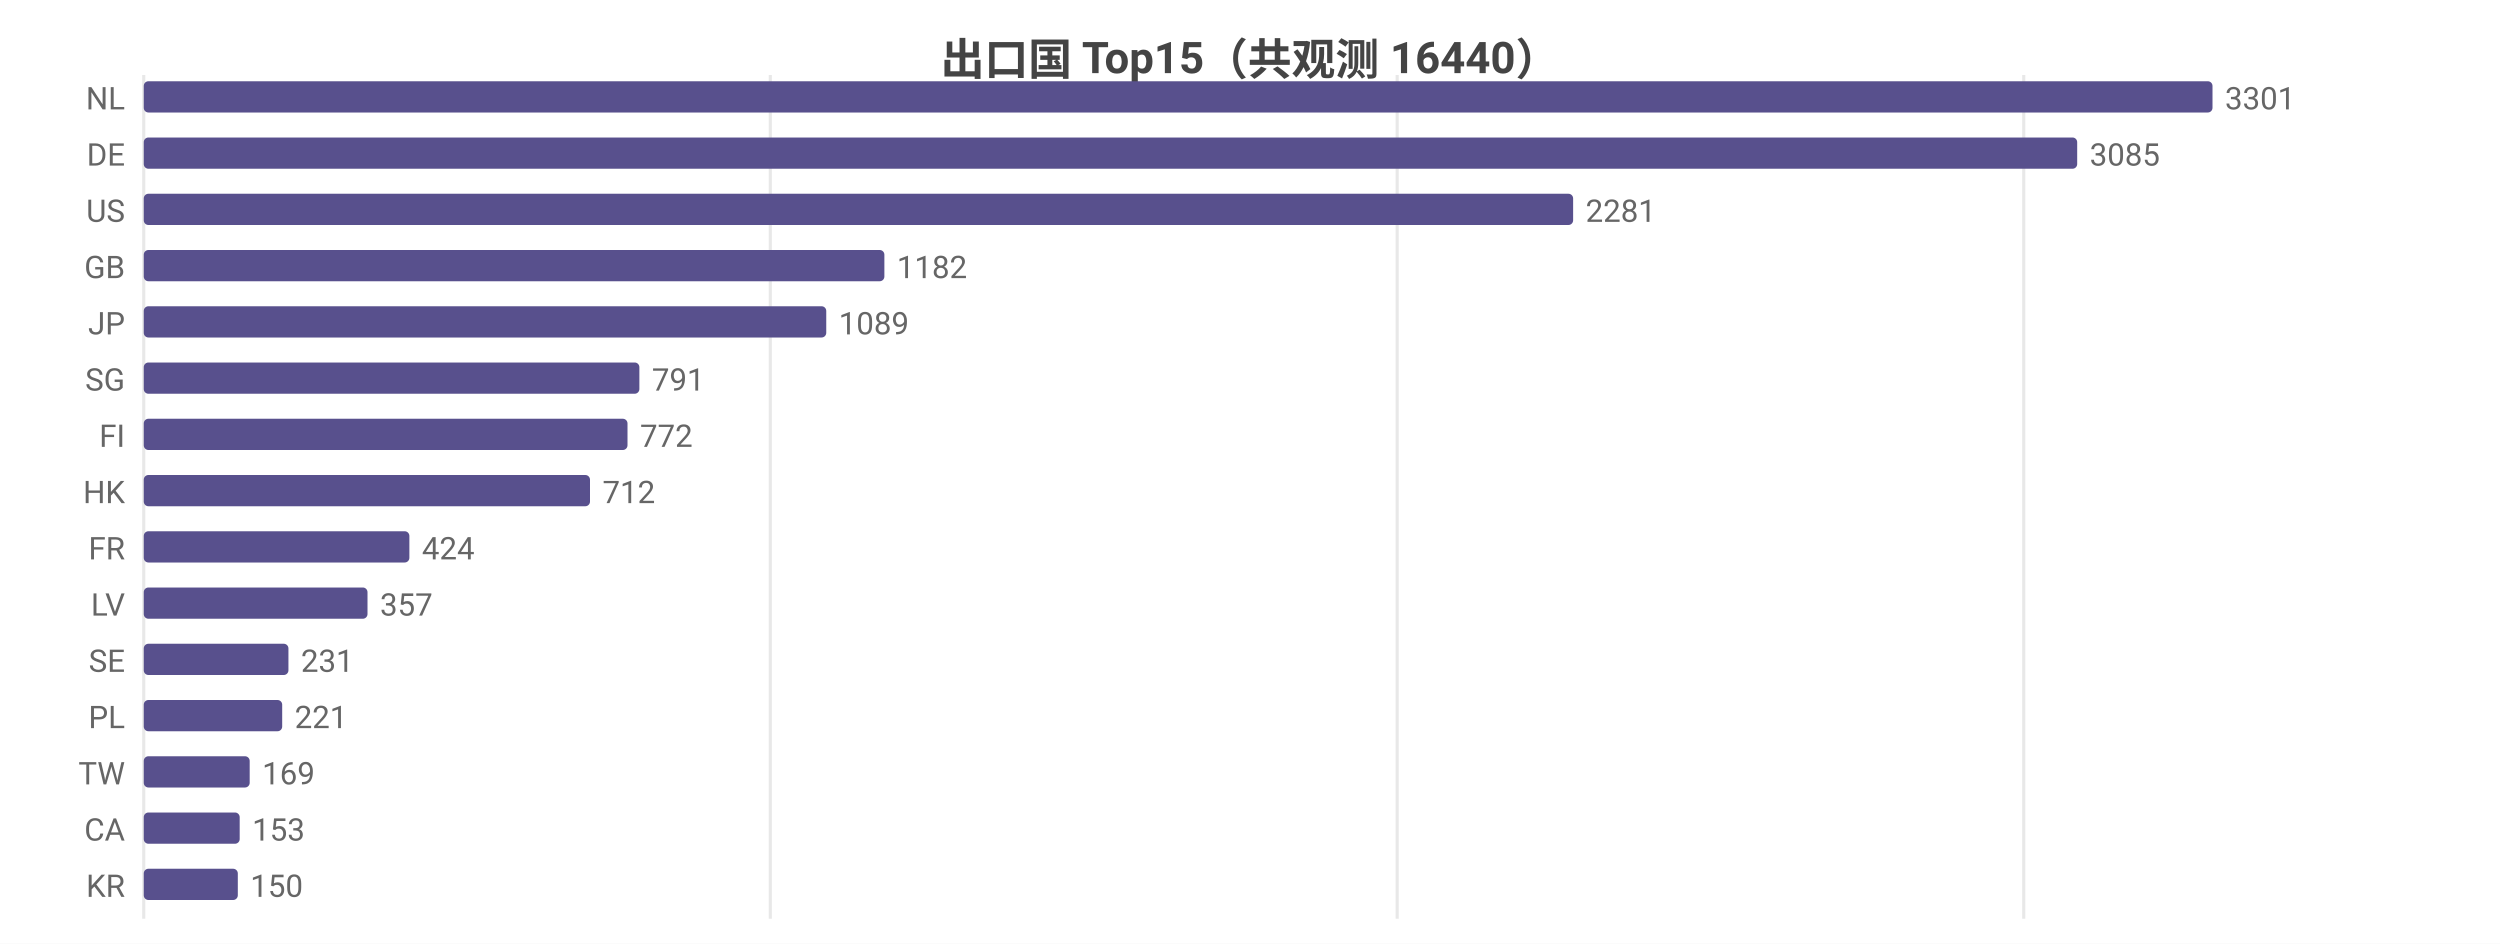
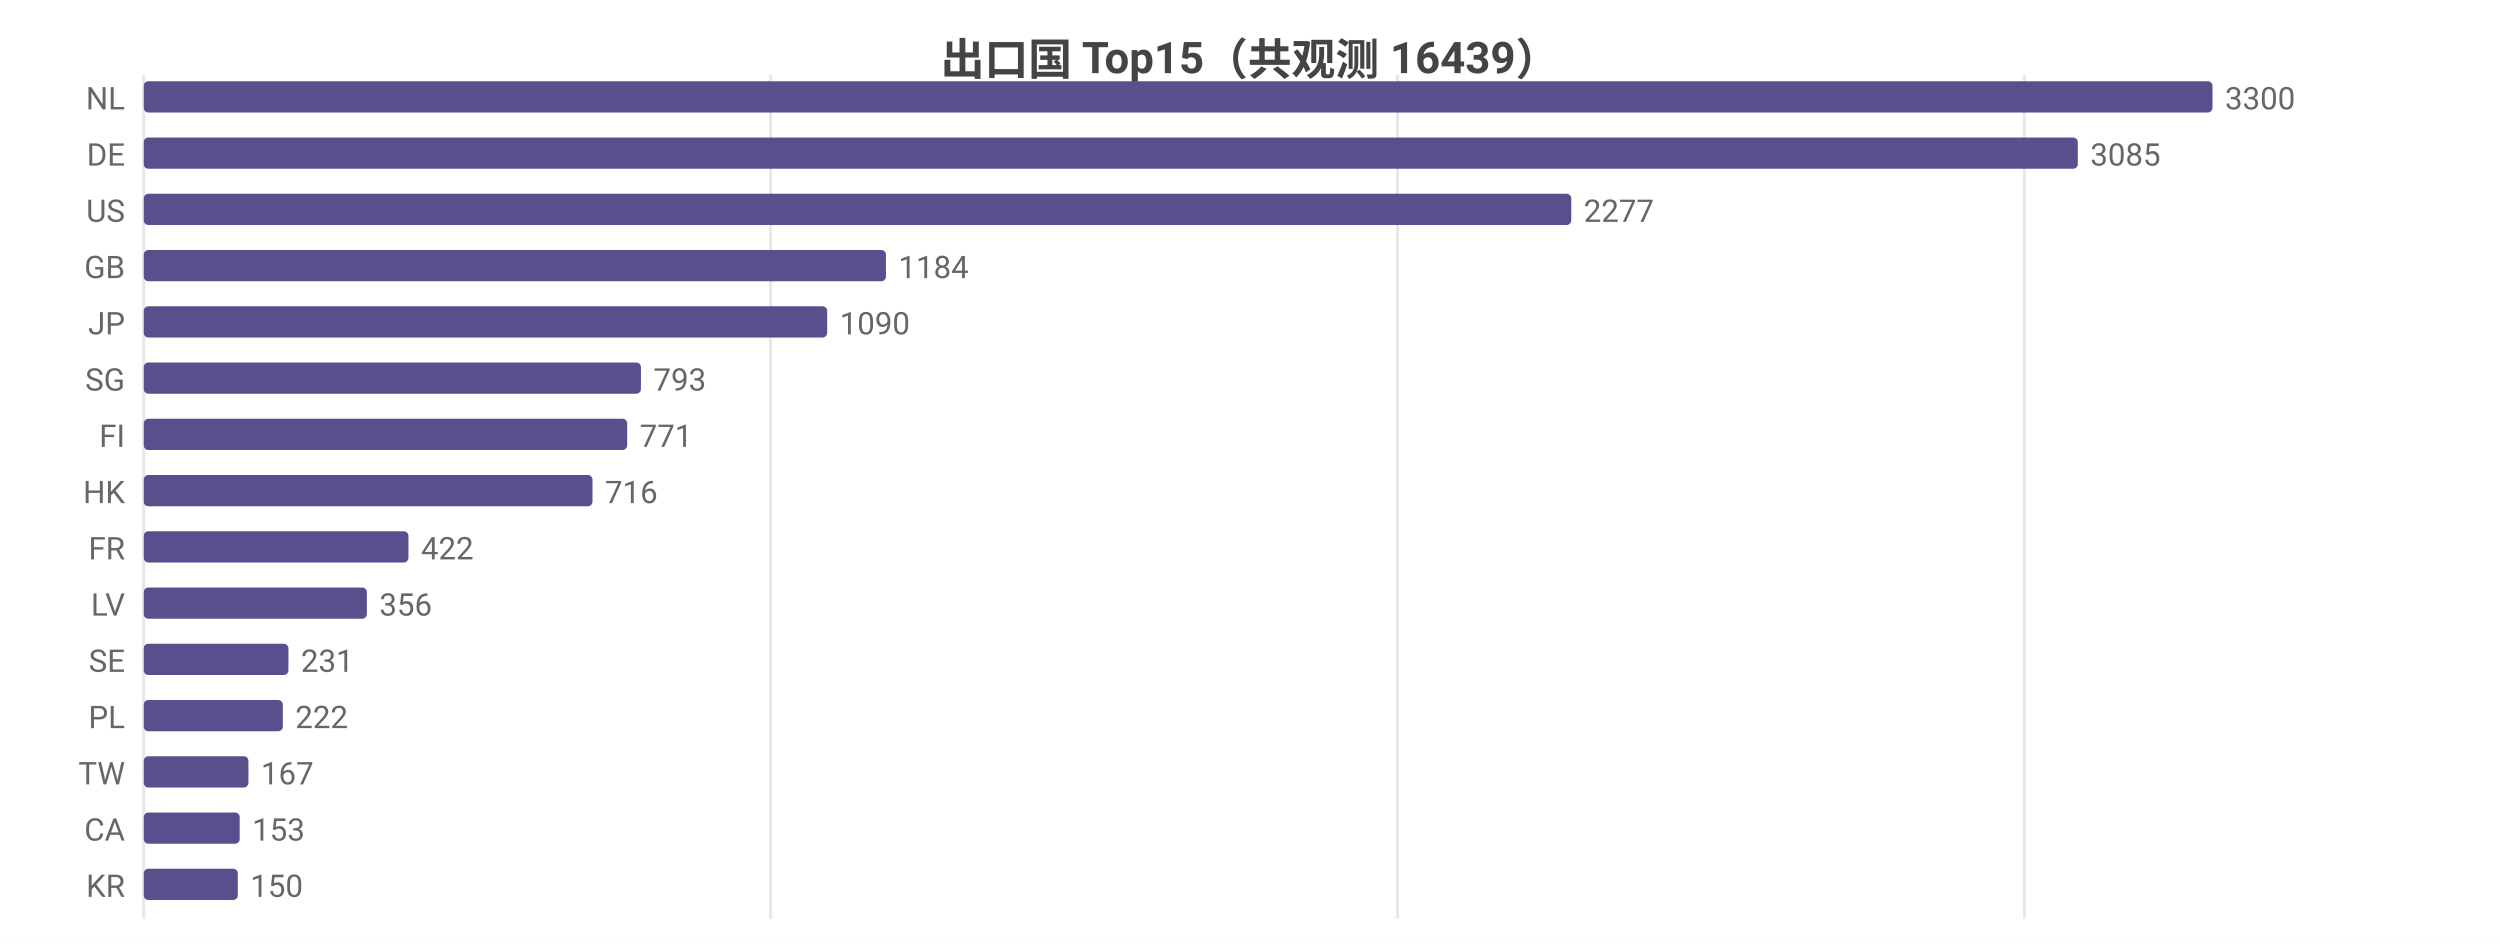
<svg xmlns="http://www.w3.org/2000/svg" width="800" height="302" viewBox="0 0 800 302">
  <rect width="800" height="302" fill="#ffffff" />
  <style>text{font-family:system-ui,-apple-system,'Segoe UI',Roboto,'PingFang SC','Microsoft YaHei','Noto Sans CJK SC',sans-serif}.g{stroke:#e8e8e8;stroke-width:1}.a{stroke:#999;stroke-width:1}.t{font-size:10px;fill:#666}.m{font-size:10px;text-anchor:middle;fill:#666}.e{font-size:10px;text-anchor:end;fill:#666}.l{font-size:11px;fill:#333}.tt{font-size:14px;font-weight:600;text-anchor:middle;fill:#444}.em{font-size:13px;text-anchor:middle;fill:#999}</style>
-   <text class="tt" x="400.0" y="24">出口国 Top15（共观测 16440）</text>
+   <text class="tt" x="400.0" y="24">出口国 Top15（共观测 16439）</text>
  <line class="g" x1="46" y1="24" x2="46" y2="294" />
-   <line class="g" x1="246.5" y1="24" x2="246.5" y2="294" />
-   <line class="g" x1="447.1" y1="24" x2="447.1" y2="294" />
-   <line class="g" x1="647.6" y1="24" x2="647.6" y2="294" />
+   <line class="g" x1="246.6" y1="24" x2="246.6" y2="294" />
+   <line class="g" x1="447.2" y1="24" x2="447.2" y2="294" />
+   <line class="g" x1="647.8" y1="24" x2="647.8" y2="294" />
  <text class="e" x="40" y="35">NL</text>
  <rect x="46" y="26" width="662" height="10" fill="#58508d" rx="1.5" />
-   <text class="t" x="712" y="35">3301</text>
+   <text class="t" x="712" y="35">3300</text>
  <text class="e" x="40" y="53">DE</text>
-   <rect x="46" y="44" width="618.7" height="10" fill="#58508d" rx="1.5" />
-   <text class="t" x="668.7" y="53">3085</text>
+   <rect x="46" y="44" width="618.9" height="10" fill="#58508d" rx="1.5" />
+   <text class="t" x="668.9" y="53">3085</text>
  <text class="e" x="40" y="71">US</text>
-   <rect x="46" y="62" width="457.4" height="10" fill="#58508d" rx="1.5" />
-   <text class="t" x="507.4" y="71">2281</text>
+   <rect x="46" y="62" width="456.8" height="10" fill="#58508d" rx="1.5" />
+   <text class="t" x="506.8" y="71">2277</text>
  <text class="e" x="40" y="89">GB</text>
-   <rect x="46" y="80" width="237.0" height="10" fill="#58508d" rx="1.5" />
-   <text class="t" x="287.0" y="89">1182</text>
+   <rect x="46" y="80" width="237.5" height="10" fill="#58508d" rx="1.5" />
+   <text class="t" x="287.5" y="89">1184</text>
  <text class="e" x="40" y="107">JP</text>
-   <rect x="46" y="98" width="218.4" height="10" fill="#58508d" rx="1.5" />
-   <text class="t" x="268.4" y="107">1089</text>
+   <rect x="46" y="98" width="218.7" height="10" fill="#58508d" rx="1.5" />
+   <text class="t" x="268.7" y="107">1090</text>
  <text class="e" x="40" y="125">SG</text>
-   <rect x="46" y="116" width="158.6" height="10" fill="#58508d" rx="1.5" />
-   <text class="t" x="208.6" y="125">791</text>
+   <rect x="46" y="116" width="159.1" height="10" fill="#58508d" rx="1.5" />
+   <text class="t" x="209.1" y="125">793</text>
  <text class="e" x="40" y="143">FI</text>
-   <rect x="46" y="134" width="154.8" height="10" fill="#58508d" rx="1.5" />
-   <text class="t" x="204.8" y="143">772</text>
+   <rect x="46" y="134" width="154.7" height="10" fill="#58508d" rx="1.5" />
+   <text class="t" x="204.7" y="143">771</text>
  <text class="e" x="40" y="161">HK</text>
-   <rect x="46" y="152" width="142.8" height="10" fill="#58508d" rx="1.5" />
-   <text class="t" x="192.8" y="161">712</text>
+   <rect x="46" y="152" width="143.6" height="10" fill="#58508d" rx="1.5" />
+   <text class="t" x="193.6" y="161">716</text>
  <text class="e" x="40" y="179">FR</text>
-   <rect x="46" y="170" width="85.0" height="10" fill="#58508d" rx="1.5" />
-   <text class="t" x="135.0" y="179">424</text>
+   <rect x="46" y="170" width="84.7" height="10" fill="#58508d" rx="1.5" />
+   <text class="t" x="134.7" y="179">422</text>
  <text class="e" x="40" y="197">LV</text>
-   <rect x="46" y="188" width="71.6" height="10" fill="#58508d" rx="1.5" />
-   <text class="t" x="121.6" y="197">357</text>
+   <rect x="46" y="188" width="71.4" height="10" fill="#58508d" rx="1.5" />
+   <text class="t" x="121.4" y="197">356</text>
  <text class="e" x="40" y="215">SE</text>
  <rect x="46" y="206" width="46.3" height="10" fill="#58508d" rx="1.5" />
  <text class="t" x="96.3" y="215">231</text>
  <text class="e" x="40" y="233">PL</text>
-   <rect x="46" y="224" width="44.3" height="10" fill="#58508d" rx="1.5" />
-   <text class="t" x="94.3" y="233">221</text>
+   <rect x="46" y="224" width="44.5" height="10" fill="#58508d" rx="1.5" />
+   <text class="t" x="94.5" y="233">222</text>
  <text class="e" x="40" y="251">TW</text>
-   <rect x="46" y="242" width="33.9" height="10" fill="#58508d" rx="1.5" />
-   <text class="t" x="83.9" y="251">169</text>
+   <rect x="46" y="242" width="33.5" height="10" fill="#58508d" rx="1.5" />
+   <text class="t" x="83.5" y="251">167</text>
  <text class="e" x="40" y="269">CA</text>
  <rect x="46" y="260" width="30.7" height="10" fill="#58508d" rx="1.5" />
  <text class="t" x="80.7" y="269">153</text>
  <text class="e" x="40" y="287">KR</text>
  <rect x="46" y="278" width="30.1" height="10" fill="#58508d" rx="1.5" />
  <text class="t" x="80.1" y="287">150</text>
</svg>
